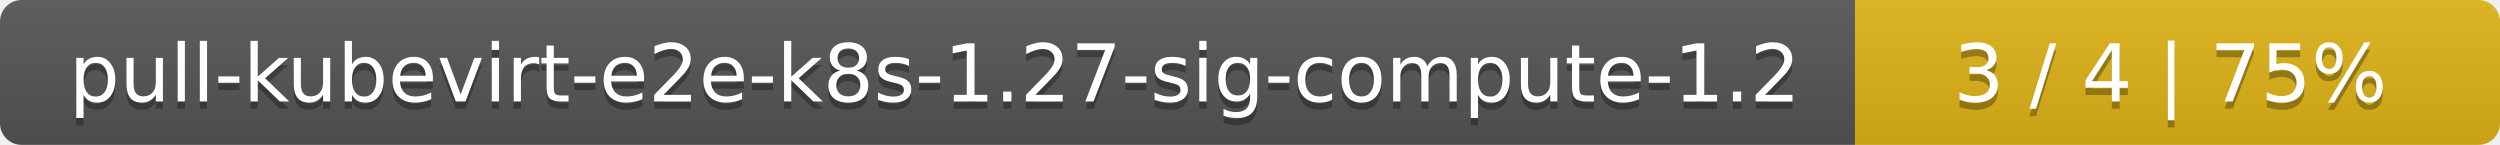
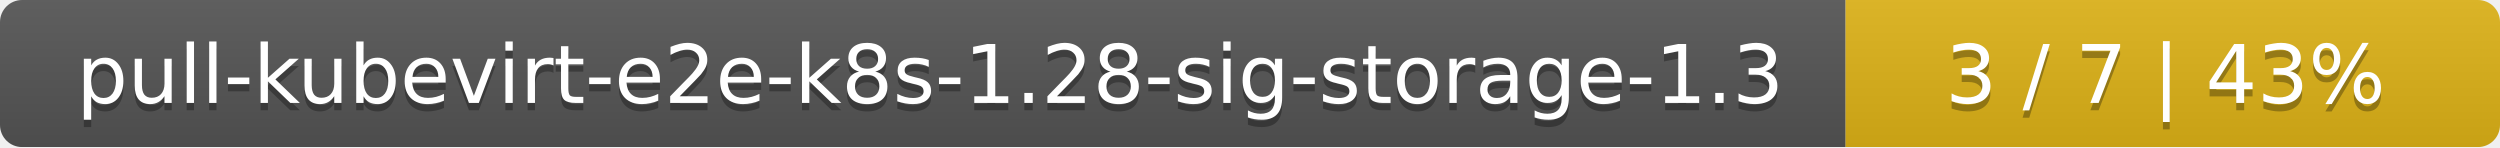
- <svg xmlns="http://www.w3.org/2000/svg" width="345" height="20">
+ <svg xmlns="http://www.w3.org/2000/svg" width="340" height="20">
  <linearGradient id="smooth" x2="0" y2="100%">
    <stop offset="0" stop-color="#bbb" stop-opacity=".1" />
    <stop offset="1" stop-opacity=".1" />
  </linearGradient>
  <mask id="round">
-     <rect width="345" height="20" rx="3" fill="#fff" />
+     <rect width="340" height="20" rx="3" fill="#fff" />
  </mask>
  <g mask="url(#round)">
-     <rect width="256" height="20" fill="#555" />
-     <rect x="256" width="89" height="20" fill="#dfb317" />
-     <rect width="345" height="20" fill="url(#smooth)" />
+     <rect width="251" height="20" fill="#555" />
+     <rect x="251" width="89" height="20" fill="#dfb317" />
+     <rect width="340" height="20" fill="url(#smooth)" />
  </g>
  <g fill="#fff" text-anchor="middle" font-family="DejaVu Sans,Verdana,Geneva,sans-serif" font-size="11">
-     <text x="129" y="15" fill="#010101" fill-opacity=".3">pull-kubevirt-e2e-k8s-1.27-sig-compute-1.2</text>
-     <text x="129" y="14">pull-kubevirt-e2e-k8s-1.27-sig-compute-1.2</text>
-     <text x="299.5" y="15" fill="#010101" fill-opacity=".3">3 / 4    |    75%</text>
-     <text x="299.5" y="14">3 / 4    |    75%</text>
+     <text x="126.5" y="15" fill="#010101" fill-opacity=".3">pull-kubevirt-e2e-k8s-1.28-sig-storage-1.3</text>
+     <text x="126.5" y="14">pull-kubevirt-e2e-k8s-1.28-sig-storage-1.3</text>
+     <text x="294.5" y="15" fill="#010101" fill-opacity=".3">3 / 7    |    43%</text>
+     <text x="294.5" y="14">3 / 7    |    43%</text>
  </g>
</svg>
